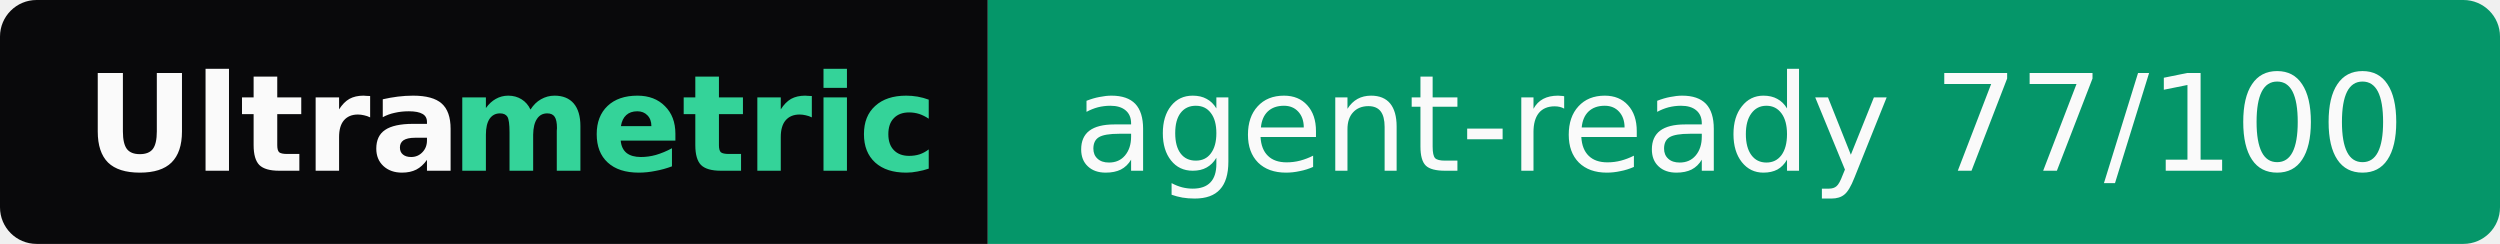
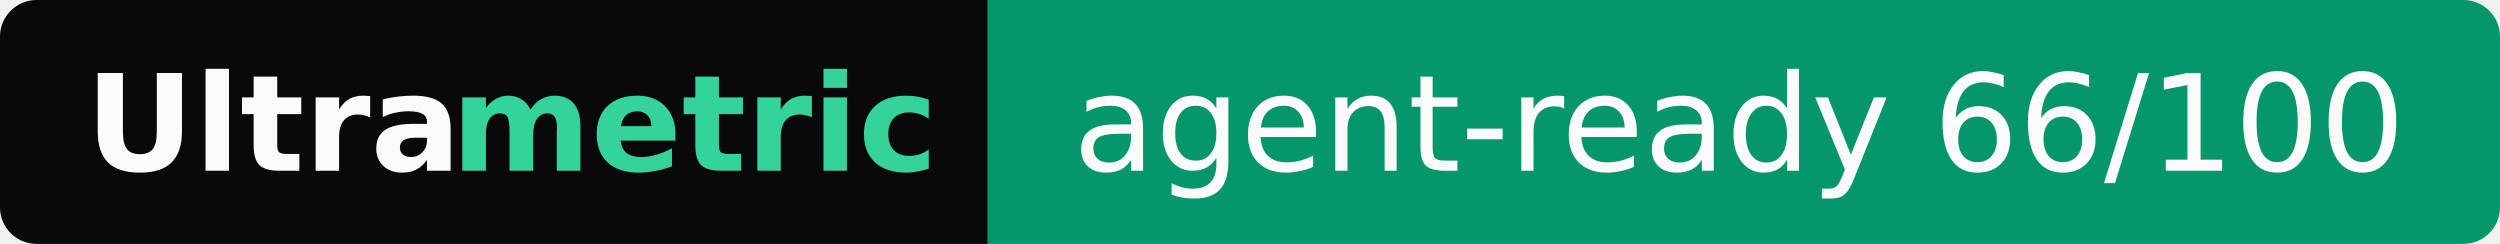
- <svg xmlns="http://www.w3.org/2000/svg" width="205" height="20" role="img" aria-label="Ultrametric: agent-ready 77/100">
+ <svg xmlns="http://www.w3.org/2000/svg" width="205" height="20" role="img" aria-label="Ultrametric: agent-ready 66/100">
  <clipPath id="r">
    <rect width="205" height="20" rx="3" fill="#fff" />
  </clipPath>
  <g clip-path="url(#r)">
    <rect width="81" height="20" fill="#09090b" />
    <rect x="81" width="124" height="20" fill="#059669" />
  </g>
  <g font-family="Verdana,Geneva,DejaVu Sans,sans-serif" font-size="11">
    <text x="7" y="14" textLength="30" font-weight="bold" fill="#fafafa">Ultra</text>
    <text x="37" y="14" textLength="37" font-weight="bold" fill="#34d399">metric</text>
-     <text x="88" y="14" textLength="110" fill="#fafafa">agent-ready 77/100</text>
+     <text x="88" y="14" textLength="110" fill="#fafafa">agent-ready 66/100</text>
  </g>
</svg>
